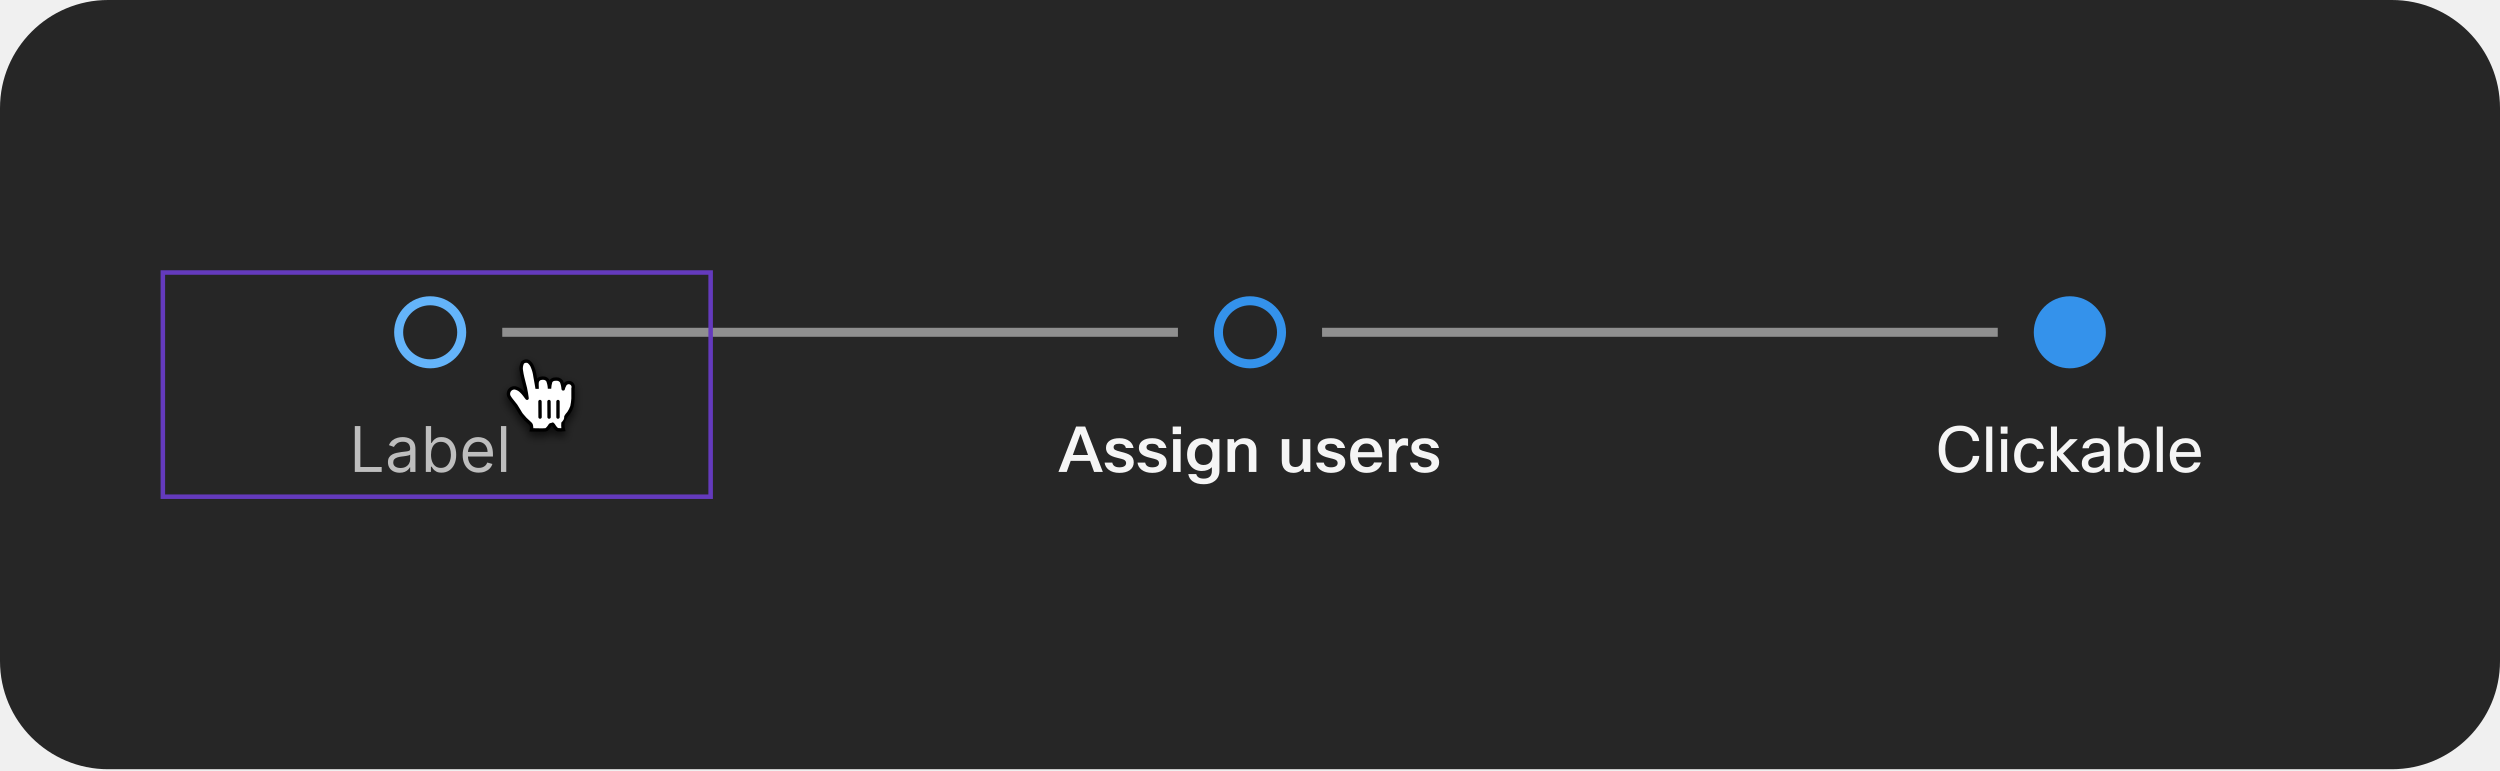
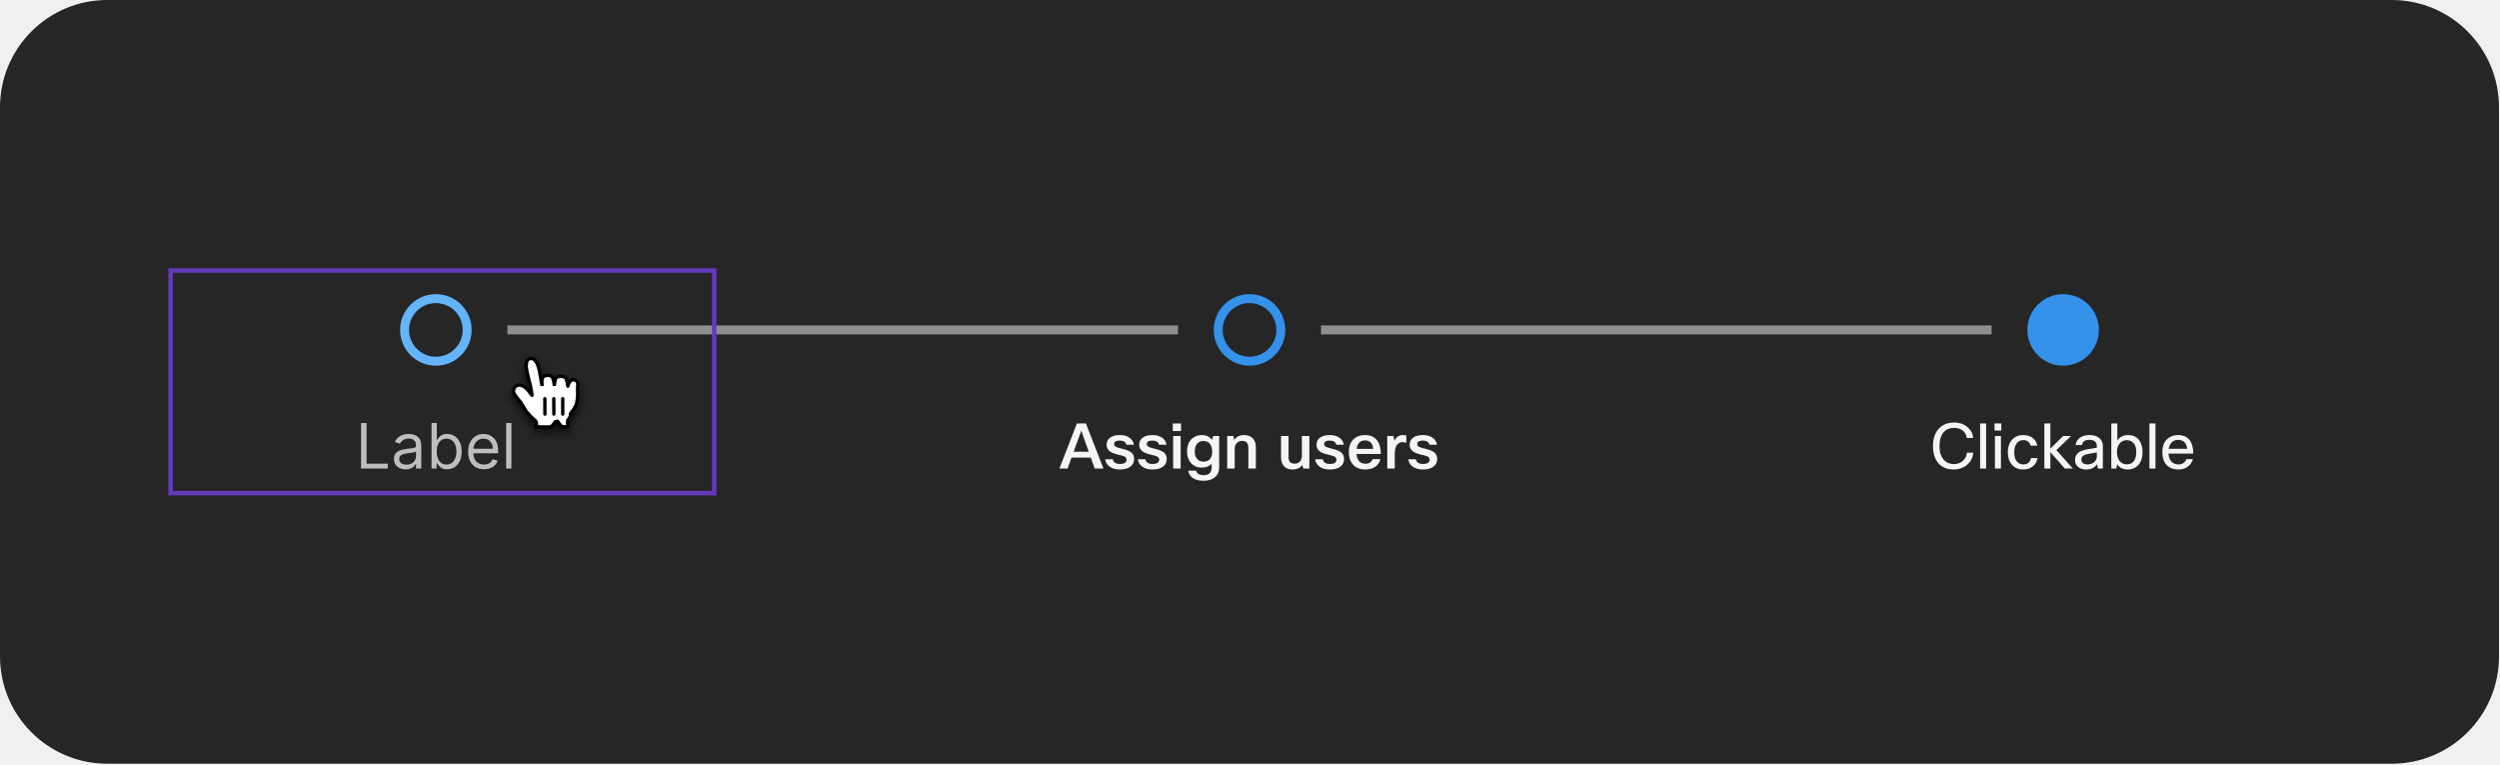
- <svg xmlns="http://www.w3.org/2000/svg" width="555" height="171" viewBox="0 0 555 171" fill="none">
-   <rect width="555" height="170.769" rx="24" fill="#262626" />
-   <path d="M102.5 73.769C102.5 77.635 99.366 80.769 95.5 80.769C91.634 80.769 88.5 77.635 88.5 73.769C88.5 69.903 91.634 66.769 95.5 66.769C99.366 66.769 102.5 69.903 102.5 73.769Z" stroke="#64B4FA" stroke-width="2" />
+ <svg xmlns="http://www.w3.org/2000/svg" width="559" height="171" viewBox="0 0 559 171" fill="none">
+   <rect width="559" height="170.769" rx="24" fill="#262626" />
+   <path d="M104.5 73.769C104.5 77.635 101.366 80.769 97.5 80.769C93.634 80.769 90.5 77.635 90.5 73.769C90.5 69.903 93.634 66.769 97.5 66.769C101.366 66.769 104.5 69.903 104.5 73.769Z" stroke="#64B4FA" stroke-width="2" />
  <g clip-path="url(#clip0_2040_6455)">
-     <path d="M78.768 104.769V94.587H80.001V103.675H84.734V104.769H78.768ZM88.731 104.948C88.247 104.948 87.808 104.857 87.414 104.675C87.019 104.489 86.706 104.222 86.474 103.874C86.242 103.523 86.126 103.099 86.126 102.601C86.126 102.164 86.212 101.809 86.385 101.538C86.557 101.262 86.787 101.047 87.076 100.891C87.364 100.735 87.682 100.619 88.03 100.543C88.382 100.464 88.734 100.401 89.089 100.354C89.553 100.295 89.929 100.25 90.218 100.22C90.509 100.187 90.722 100.132 90.854 100.056C90.99 99.98 91.058 99.847 91.058 99.658V99.618C91.058 99.128 90.924 98.747 90.655 98.475C90.39 98.203 89.987 98.067 89.447 98.067C88.887 98.067 88.448 98.19 88.13 98.435C87.811 98.68 87.588 98.942 87.459 99.221L86.345 98.823C86.544 98.359 86.809 97.998 87.14 97.739C87.475 97.477 87.84 97.295 88.234 97.192C88.632 97.086 89.023 97.033 89.407 97.033C89.653 97.033 89.934 97.063 90.252 97.123C90.574 97.179 90.884 97.297 91.182 97.476C91.484 97.655 91.734 97.925 91.933 98.286C92.132 98.647 92.231 99.131 92.231 99.738V104.769H91.058V103.735H90.998C90.919 103.901 90.786 104.078 90.6 104.267C90.415 104.456 90.168 104.617 89.86 104.749C89.552 104.882 89.175 104.948 88.731 104.948ZM88.91 103.894C89.374 103.894 89.765 103.803 90.084 103.621C90.405 103.438 90.647 103.203 90.809 102.915C90.975 102.626 91.058 102.323 91.058 102.005V100.931C91.008 100.991 90.899 101.045 90.73 101.095C90.564 101.141 90.372 101.183 90.153 101.219C89.938 101.252 89.727 101.282 89.522 101.309C89.32 101.332 89.155 101.352 89.029 101.368C88.725 101.408 88.439 101.473 88.174 101.562C87.912 101.649 87.7 101.779 87.538 101.955C87.379 102.127 87.299 102.363 87.299 102.661C87.299 103.069 87.45 103.377 87.752 103.586C88.057 103.791 88.443 103.894 88.91 103.894ZM94.532 104.769V94.587H95.705V98.346H95.805C95.891 98.213 96.01 98.044 96.162 97.839C96.318 97.63 96.54 97.444 96.829 97.282C97.12 97.116 97.515 97.033 98.012 97.033C98.655 97.033 99.222 97.194 99.712 97.516C100.203 97.837 100.586 98.293 100.861 98.883C101.136 99.473 101.273 100.169 101.273 100.971C101.273 101.779 101.136 102.48 100.861 103.074C100.586 103.664 100.204 104.121 99.717 104.446C99.23 104.767 98.668 104.928 98.032 104.928C97.541 104.928 97.148 104.847 96.853 104.685C96.558 104.519 96.332 104.332 96.172 104.123C96.013 103.911 95.891 103.735 95.805 103.596H95.665V104.769H94.532ZM95.685 100.951C95.685 101.528 95.77 102.036 95.939 102.477C96.108 102.915 96.355 103.258 96.68 103.506C97.004 103.752 97.402 103.874 97.873 103.874C98.363 103.874 98.772 103.745 99.101 103.486C99.432 103.225 99.681 102.873 99.846 102.432C100.015 101.988 100.1 101.494 100.1 100.951C100.1 100.414 100.017 99.93 99.851 99.499C99.689 99.065 99.442 98.722 99.111 98.47C98.782 98.215 98.37 98.087 97.873 98.087C97.395 98.087 96.994 98.208 96.67 98.45C96.345 98.689 96.1 99.023 95.934 99.454C95.768 99.882 95.685 100.381 95.685 100.951ZM106.27 104.928C105.534 104.928 104.899 104.766 104.366 104.441C103.835 104.113 103.426 103.655 103.138 103.069C102.853 102.479 102.71 101.793 102.71 101.011C102.71 100.228 102.853 99.539 103.138 98.942C103.426 98.342 103.827 97.875 104.341 97.54C104.858 97.202 105.461 97.033 106.15 97.033C106.548 97.033 106.941 97.1 107.329 97.232C107.716 97.365 108.069 97.58 108.388 97.878C108.706 98.173 108.959 98.564 109.148 99.052C109.337 99.539 109.432 100.139 109.432 100.851V101.349H103.545V100.334H108.238C108.238 99.903 108.152 99.519 107.98 99.181C107.811 98.843 107.569 98.576 107.254 98.38C106.943 98.185 106.575 98.087 106.15 98.087C105.683 98.087 105.279 98.203 104.937 98.435C104.599 98.664 104.339 98.962 104.157 99.33C103.974 99.698 103.883 100.092 103.883 100.513V101.189C103.883 101.766 103.983 102.255 104.182 102.656C104.384 103.054 104.664 103.357 105.022 103.566C105.38 103.771 105.796 103.874 106.27 103.874C106.578 103.874 106.856 103.831 107.105 103.745C107.357 103.655 107.574 103.523 107.756 103.347C107.939 103.168 108.079 102.946 108.179 102.681L109.312 102.999C109.193 103.384 108.992 103.722 108.711 104.013C108.429 104.302 108.081 104.527 107.667 104.689C107.252 104.849 106.787 104.928 106.27 104.928ZM112.39 94.587V104.769H111.216V94.587H112.39Z" fill="white" fill-opacity="0.7" />
+     <path d="M80.768 104.769V94.587H82.001V103.675H86.734V104.769H80.768ZM90.731 104.948C90.247 104.948 89.808 104.857 89.414 104.675C89.019 104.489 88.706 104.222 88.474 103.874C88.242 103.523 88.126 103.099 88.126 102.601C88.126 102.164 88.212 101.809 88.385 101.538C88.557 101.262 88.787 101.047 89.076 100.891C89.364 100.735 89.682 100.619 90.03 100.543C90.382 100.464 90.734 100.401 91.089 100.354C91.553 100.295 91.929 100.25 92.218 100.22C92.509 100.187 92.722 100.132 92.854 100.056C92.99 99.98 93.058 99.847 93.058 99.658V99.618C93.058 99.128 92.924 98.747 92.655 98.475C92.39 98.203 91.987 98.067 91.447 98.067C90.887 98.067 90.448 98.19 90.13 98.435C89.811 98.68 89.588 98.942 89.459 99.221L88.345 98.823C88.544 98.359 88.809 97.998 89.14 97.739C89.475 97.477 89.84 97.295 90.234 97.192C90.632 97.086 91.023 97.033 91.407 97.033C91.653 97.033 91.934 97.063 92.252 97.123C92.574 97.179 92.884 97.297 93.182 97.476C93.484 97.655 93.734 97.925 93.933 98.286C94.132 98.647 94.231 99.131 94.231 99.738V104.769H93.058V103.735H92.998C92.919 103.901 92.786 104.078 92.6 104.267C92.415 104.456 92.168 104.617 91.86 104.749C91.552 104.882 91.175 104.948 90.731 104.948ZM90.91 103.894C91.374 103.894 91.765 103.803 92.084 103.621C92.405 103.438 92.647 103.203 92.809 102.915C92.975 102.626 93.058 102.323 93.058 102.005V100.931C93.008 100.991 92.899 101.045 92.73 101.095C92.564 101.141 92.372 101.183 92.153 101.219C91.938 101.252 91.727 101.282 91.522 101.309C91.32 101.332 91.155 101.352 91.029 101.368C90.725 101.408 90.439 101.473 90.174 101.562C89.912 101.649 89.7 101.779 89.538 101.955C89.379 102.127 89.299 102.363 89.299 102.661C89.299 103.069 89.45 103.377 89.752 103.586C90.057 103.791 90.443 103.894 90.91 103.894ZM96.532 104.769V94.587H97.705V98.346H97.805C97.891 98.213 98.01 98.044 98.162 97.839C98.318 97.63 98.54 97.444 98.829 97.282C99.12 97.116 99.515 97.033 100.012 97.033C100.655 97.033 101.222 97.194 101.712 97.516C102.203 97.837 102.586 98.293 102.861 98.883C103.136 99.473 103.273 100.169 103.273 100.971C103.273 101.779 103.136 102.48 102.861 103.074C102.586 103.664 102.204 104.121 101.717 104.446C101.23 104.767 100.668 104.928 100.032 104.928C99.541 104.928 99.148 104.847 98.853 104.685C98.558 104.519 98.332 104.332 98.172 104.123C98.013 103.911 97.891 103.735 97.805 103.596H97.665V104.769H96.532ZM97.685 100.951C97.685 101.528 97.77 102.036 97.939 102.477C98.108 102.915 98.355 103.258 98.68 103.506C99.004 103.752 99.402 103.874 99.873 103.874C100.363 103.874 100.773 103.745 101.101 103.486C101.432 103.225 101.681 102.873 101.846 102.432C102.015 101.988 102.1 101.494 102.1 100.951C102.1 100.414 102.017 99.93 101.851 99.499C101.689 99.065 101.442 98.722 101.111 98.47C100.782 98.215 100.37 98.087 99.873 98.087C99.395 98.087 98.994 98.208 98.67 98.45C98.345 98.689 98.1 99.023 97.934 99.454C97.768 99.882 97.685 100.381 97.685 100.951ZM108.27 104.928C107.534 104.928 106.899 104.766 106.366 104.441C105.835 104.113 105.426 103.655 105.138 103.069C104.853 102.479 104.71 101.793 104.71 101.011C104.71 100.228 104.853 99.539 105.138 98.942C105.426 98.342 105.827 97.875 106.341 97.54C106.858 97.202 107.461 97.033 108.15 97.033C108.548 97.033 108.941 97.1 109.329 97.232C109.716 97.365 110.069 97.58 110.388 97.878C110.706 98.173 110.959 98.564 111.148 99.052C111.337 99.539 111.432 100.139 111.432 100.851V101.349H105.545V100.334H110.238C110.238 99.903 110.152 99.519 109.98 99.181C109.811 98.843 109.569 98.576 109.254 98.38C108.943 98.185 108.575 98.087 108.15 98.087C107.683 98.087 107.279 98.203 106.937 98.435C106.599 98.664 106.339 98.962 106.157 99.33C105.974 99.698 105.883 100.092 105.883 100.513V101.189C105.883 101.766 105.983 102.255 106.182 102.656C106.384 103.054 106.664 103.357 107.022 103.566C107.38 103.771 107.796 103.874 108.27 103.874C108.578 103.874 108.856 103.831 109.105 103.745C109.357 103.655 109.574 103.523 109.756 103.347C109.939 103.168 110.079 102.946 110.179 102.681L111.312 102.999C111.193 103.384 110.992 103.722 110.711 104.013C110.429 104.302 110.081 104.527 109.667 104.689C109.252 104.849 108.787 104.928 108.27 104.928ZM114.39 94.587V104.769H113.216V94.587H114.39Z" fill="white" fill-opacity="0.7" />
  </g>
-   <rect x="111.5" y="72.769" width="150" height="2" fill="#8F8F8F" />
-   <path d="M284.5 73.769C284.5 77.635 281.366 80.769 277.5 80.769C273.634 80.769 270.5 77.635 270.5 73.769C270.5 69.903 273.634 66.769 277.5 66.769C281.366 66.769 284.5 69.903 284.5 73.769Z" stroke="#3492EB" stroke-width="2" />
+   <rect x="113.5" y="72.769" width="150" height="2" fill="#8F8F8F" />
+   <path d="M286.5 73.769C286.5 77.635 283.366 80.769 279.5 80.769C275.634 80.769 272.5 77.635 272.5 73.769C272.5 69.903 275.634 66.769 279.5 66.769C283.366 66.769 286.5 69.903 286.5 73.769Z" stroke="#3492EB" stroke-width="2" />
  <g clip-path="url(#clip1_2040_6455)">
-     <path d="M244.83 104.769H242.884L242.002 102.319H237.69L236.808 104.769H234.974L238.894 94.689H240.91L244.83 104.769ZM239.874 96.313L238.166 101.003H241.54L239.874 96.313ZM246.931 102.697C247.062 103.397 247.589 103.747 248.513 103.747C249.026 103.747 249.414 103.649 249.675 103.453C249.89 103.285 249.997 103.066 249.997 102.795C249.997 102.45 249.81 102.193 249.437 102.025C249.222 101.932 248.751 101.801 248.023 101.633C247.127 101.428 246.488 101.148 246.105 100.793C245.722 100.448 245.531 99.995 245.531 99.435C245.531 98.726 245.82 98.18 246.399 97.797C246.912 97.452 247.617 97.279 248.513 97.279C249.437 97.279 250.179 97.498 250.739 97.937C251.224 98.31 251.528 98.814 251.649 99.449H249.941C249.801 98.824 249.316 98.511 248.485 98.511C247.645 98.511 247.225 98.768 247.225 99.281C247.225 99.542 247.332 99.738 247.547 99.869C247.762 100 248.196 100.144 248.849 100.303C249.857 100.536 250.557 100.798 250.949 101.087C251.444 101.451 251.691 101.964 251.691 102.627C251.691 103.383 251.383 103.976 250.767 104.405C250.207 104.788 249.451 104.979 248.499 104.979C247.5 104.979 246.702 104.741 246.105 104.265C245.601 103.864 245.307 103.341 245.223 102.697H246.931ZM254.232 102.697C254.363 103.397 254.89 103.747 255.814 103.747C256.327 103.747 256.715 103.649 256.976 103.453C257.191 103.285 257.298 103.066 257.298 102.795C257.298 102.45 257.111 102.193 256.738 102.025C256.523 101.932 256.052 101.801 255.324 101.633C254.428 101.428 253.789 101.148 253.406 100.793C253.023 100.448 252.832 99.995 252.832 99.435C252.832 98.726 253.121 98.18 253.7 97.797C254.213 97.452 254.918 97.279 255.814 97.279C256.738 97.279 257.48 97.498 258.04 97.937C258.525 98.31 258.829 98.814 258.95 99.449H257.242C257.102 98.824 256.617 98.511 255.786 98.511C254.946 98.511 254.526 98.768 254.526 99.281C254.526 99.542 254.633 99.738 254.848 99.869C255.063 100 255.497 100.144 256.15 100.303C257.158 100.536 257.858 100.798 258.25 101.087C258.745 101.451 258.992 101.964 258.992 102.627C258.992 103.383 258.684 103.976 258.068 104.405C257.508 104.788 256.752 104.979 255.8 104.979C254.801 104.979 254.003 104.741 253.406 104.265C252.902 103.864 252.608 103.341 252.524 102.697H254.232ZM262.188 96.383H260.34V94.689H262.188V96.383ZM262.104 104.769H260.424V97.489H262.104V104.769ZM263.799 105.245H265.563C265.74 105.917 266.296 106.253 267.229 106.253C268.433 106.253 269.035 105.679 269.035 104.531V103.719C268.484 104.279 267.738 104.559 266.795 104.559C265.806 104.559 265.003 104.209 264.387 103.509C263.818 102.856 263.533 102.011 263.533 100.975C263.533 99.752 263.883 98.805 264.583 98.133C265.171 97.564 265.927 97.279 266.851 97.279C267.822 97.279 268.578 97.634 269.119 98.343L269.385 97.489H270.715V104.517C270.715 105.478 270.37 106.23 269.679 106.771C269.063 107.256 268.251 107.499 267.243 107.499C266.16 107.499 265.316 107.27 264.709 106.813C264.214 106.43 263.911 105.908 263.799 105.245ZM265.255 100.989C265.255 101.745 265.465 102.328 265.885 102.739C266.23 103.066 266.664 103.229 267.187 103.229C267.859 103.229 268.368 103.01 268.713 102.571C269.012 102.188 269.161 101.666 269.161 101.003C269.161 100.172 268.956 99.547 268.545 99.127C268.209 98.782 267.756 98.609 267.187 98.609C266.562 98.609 266.076 98.833 265.731 99.281C265.414 99.692 265.255 100.261 265.255 100.989ZM274.19 104.769H272.51V97.489H273.896L274.078 98.357C274.61 97.638 275.348 97.279 276.29 97.279C277.168 97.279 277.84 97.55 278.306 98.091C278.717 98.567 278.922 99.216 278.922 100.037V104.769H277.242V100.079C277.242 99.08 276.78 98.581 275.856 98.581C275.352 98.581 274.942 98.758 274.624 99.113C274.335 99.44 274.19 99.85 274.19 100.345V104.769ZM284.554 97.489H286.234V102.277C286.234 103.21 286.691 103.677 287.606 103.677C288.138 103.677 288.553 103.486 288.852 103.103C289.094 102.776 289.216 102.375 289.216 101.899V97.489H290.896V104.769H289.51L289.328 103.957C288.805 104.638 288.077 104.979 287.144 104.979C286.285 104.979 285.627 104.718 285.17 104.195C284.759 103.719 284.554 103.066 284.554 102.235V97.489ZM293.894 102.697C294.025 103.397 294.552 103.747 295.476 103.747C295.989 103.747 296.377 103.649 296.638 103.453C296.853 103.285 296.96 103.066 296.96 102.795C296.96 102.45 296.773 102.193 296.4 102.025C296.185 101.932 295.714 101.801 294.986 101.633C294.09 101.428 293.451 101.148 293.068 100.793C292.685 100.448 292.494 99.995 292.494 99.435C292.494 98.726 292.783 98.18 293.362 97.797C293.875 97.452 294.58 97.279 295.476 97.279C296.4 97.279 297.142 97.498 297.702 97.937C298.187 98.31 298.491 98.814 298.612 99.449H296.904C296.764 98.824 296.279 98.511 295.448 98.511C294.608 98.511 294.188 98.768 294.188 99.281C294.188 99.542 294.295 99.738 294.51 99.869C294.725 100 295.159 100.144 295.812 100.303C296.82 100.536 297.52 100.798 297.912 101.087C298.407 101.451 298.654 101.964 298.654 102.627C298.654 103.383 298.346 103.976 297.73 104.405C297.17 104.788 296.414 104.979 295.462 104.979C294.463 104.979 293.665 104.741 293.068 104.265C292.564 103.864 292.27 103.341 292.186 102.697H293.894ZM305.028 102.669H306.792C306.596 103.416 306.19 103.994 305.574 104.405C304.986 104.788 304.263 104.979 303.404 104.979C302.219 104.979 301.295 104.606 300.632 103.859C300.026 103.178 299.722 102.268 299.722 101.129C299.722 99.822 300.1 98.824 300.856 98.133C301.491 97.564 302.317 97.279 303.334 97.279C304.52 97.279 305.416 97.666 306.022 98.441C306.592 99.16 306.876 100.186 306.876 101.521H301.43C301.496 102.305 301.738 102.879 302.158 103.243C302.494 103.542 302.933 103.691 303.474 103.691C303.857 103.691 304.188 103.598 304.468 103.411C304.748 103.224 304.935 102.977 305.028 102.669ZM305.154 100.373C305.117 99.692 304.912 99.192 304.538 98.875C304.23 98.604 303.829 98.469 303.334 98.469C302.793 98.469 302.359 98.646 302.032 99.001C301.734 99.318 301.542 99.776 301.458 100.373H305.154ZM312.587 97.377V99.001C312.279 98.908 311.985 98.861 311.705 98.861C311.182 98.861 310.762 99.09 310.445 99.547C310.146 99.986 309.997 100.592 309.997 101.367V104.769H308.317V97.489H309.703L309.913 98.581C310.324 97.713 310.944 97.279 311.775 97.279C312.074 97.279 312.344 97.312 312.587 97.377ZM314.73 102.697C314.861 103.397 315.388 103.747 316.312 103.747C316.825 103.747 317.213 103.649 317.474 103.453C317.689 103.285 317.796 103.066 317.796 102.795C317.796 102.45 317.609 102.193 317.236 102.025C317.021 101.932 316.55 101.801 315.822 101.633C314.926 101.428 314.287 101.148 313.904 100.793C313.521 100.448 313.33 99.995 313.33 99.435C313.33 98.726 313.619 98.18 314.198 97.797C314.711 97.452 315.416 97.279 316.312 97.279C317.236 97.279 317.978 97.498 318.538 97.937C319.023 98.31 319.327 98.814 319.448 99.449H317.74C317.6 98.824 317.115 98.511 316.284 98.511C315.444 98.511 315.024 98.768 315.024 99.281C315.024 99.542 315.131 99.738 315.346 99.869C315.561 100 315.995 100.144 316.648 100.303C317.656 100.536 318.356 100.798 318.748 101.087C319.243 101.451 319.49 101.964 319.49 102.627C319.49 103.383 319.182 103.976 318.566 104.405C318.006 104.788 317.25 104.979 316.298 104.979C315.299 104.979 314.501 104.741 313.904 104.265C313.4 103.864 313.106 103.341 313.022 102.697H314.73Z" fill="white" fill-opacity="0.95" />
+     <path d="M246.83 104.769H244.884L244.002 102.319H239.69L238.808 104.769H236.974L240.894 94.689H242.91L246.83 104.769ZM241.874 96.313L240.166 101.003H243.54L241.874 96.313ZM248.931 102.697C249.062 103.397 249.589 103.747 250.513 103.747C251.026 103.747 251.414 103.649 251.675 103.453C251.89 103.285 251.997 103.066 251.997 102.795C251.997 102.45 251.81 102.193 251.437 102.025C251.222 101.932 250.751 101.801 250.023 101.633C249.127 101.428 248.488 101.148 248.105 100.793C247.722 100.448 247.531 99.995 247.531 99.435C247.531 98.726 247.82 98.18 248.399 97.797C248.912 97.452 249.617 97.279 250.513 97.279C251.437 97.279 252.179 97.498 252.739 97.937C253.224 98.31 253.528 98.814 253.649 99.449H251.941C251.801 98.824 251.316 98.511 250.485 98.511C249.645 98.511 249.225 98.768 249.225 99.281C249.225 99.542 249.332 99.738 249.547 99.869C249.762 100 250.196 100.144 250.849 100.303C251.857 100.536 252.557 100.798 252.949 101.087C253.444 101.451 253.691 101.964 253.691 102.627C253.691 103.383 253.383 103.976 252.767 104.405C252.207 104.788 251.451 104.979 250.499 104.979C249.5 104.979 248.702 104.741 248.105 104.265C247.601 103.864 247.307 103.341 247.223 102.697H248.931ZM256.232 102.697C256.363 103.397 256.89 103.747 257.814 103.747C258.327 103.747 258.715 103.649 258.976 103.453C259.191 103.285 259.298 103.066 259.298 102.795C259.298 102.45 259.111 102.193 258.738 102.025C258.523 101.932 258.052 101.801 257.324 101.633C256.428 101.428 255.789 101.148 255.406 100.793C255.023 100.448 254.832 99.995 254.832 99.435C254.832 98.726 255.121 98.18 255.7 97.797C256.213 97.452 256.918 97.279 257.814 97.279C258.738 97.279 259.48 97.498 260.04 97.937C260.525 98.31 260.829 98.814 260.95 99.449H259.242C259.102 98.824 258.617 98.511 257.786 98.511C256.946 98.511 256.526 98.768 256.526 99.281C256.526 99.542 256.633 99.738 256.848 99.869C257.063 100 257.497 100.144 258.15 100.303C259.158 100.536 259.858 100.798 260.25 101.087C260.745 101.451 260.992 101.964 260.992 102.627C260.992 103.383 260.684 103.976 260.068 104.405C259.508 104.788 258.752 104.979 257.8 104.979C256.801 104.979 256.003 104.741 255.406 104.265C254.902 103.864 254.608 103.341 254.524 102.697H256.232ZM264.188 96.383H262.34V94.689H264.188V96.383ZM264.104 104.769H262.424V97.489H264.104V104.769ZM265.799 105.245H267.563C267.74 105.917 268.296 106.253 269.229 106.253C270.433 106.253 271.035 105.679 271.035 104.531V103.719C270.484 104.279 269.738 104.559 268.795 104.559C267.806 104.559 267.003 104.209 266.387 103.509C265.818 102.856 265.533 102.011 265.533 100.975C265.533 99.752 265.883 98.805 266.583 98.133C267.171 97.564 267.927 97.279 268.851 97.279C269.822 97.279 270.578 97.634 271.119 98.343L271.385 97.489H272.715V104.517C272.715 105.478 272.37 106.23 271.679 106.771C271.063 107.256 270.251 107.499 269.243 107.499C268.16 107.499 267.316 107.27 266.709 106.813C266.214 106.43 265.911 105.908 265.799 105.245ZM267.255 100.989C267.255 101.745 267.465 102.328 267.885 102.739C268.23 103.066 268.664 103.229 269.187 103.229C269.859 103.229 270.368 103.01 270.713 102.571C271.012 102.188 271.161 101.666 271.161 101.003C271.161 100.172 270.956 99.547 270.545 99.127C270.209 98.782 269.756 98.609 269.187 98.609C268.562 98.609 268.076 98.833 267.731 99.281C267.414 99.692 267.255 100.261 267.255 100.989ZM276.19 104.769H274.51V97.489H275.896L276.078 98.357C276.61 97.638 277.348 97.279 278.29 97.279C279.168 97.279 279.84 97.55 280.306 98.091C280.717 98.567 280.922 99.216 280.922 100.037V104.769H279.242V100.079C279.242 99.08 278.78 98.581 277.856 98.581C277.352 98.581 276.942 98.758 276.624 99.113C276.335 99.44 276.19 99.85 276.19 100.345V104.769ZM286.554 97.489H288.234V102.277C288.234 103.21 288.691 103.677 289.606 103.677C290.138 103.677 290.553 103.486 290.852 103.103C291.094 102.776 291.216 102.375 291.216 101.899V97.489H292.896V104.769H291.51L291.328 103.957C290.805 104.638 290.077 104.979 289.144 104.979C288.285 104.979 287.627 104.718 287.17 104.195C286.759 103.719 286.554 103.066 286.554 102.235V97.489ZM295.894 102.697C296.025 103.397 296.552 103.747 297.476 103.747C297.989 103.747 298.377 103.649 298.638 103.453C298.853 103.285 298.96 103.066 298.96 102.795C298.96 102.45 298.773 102.193 298.4 102.025C298.185 101.932 297.714 101.801 296.986 101.633C296.09 101.428 295.451 101.148 295.068 100.793C294.685 100.448 294.494 99.995 294.494 99.435C294.494 98.726 294.783 98.18 295.362 97.797C295.875 97.452 296.58 97.279 297.476 97.279C298.4 97.279 299.142 97.498 299.702 97.937C300.187 98.31 300.491 98.814 300.612 99.449H298.904C298.764 98.824 298.279 98.511 297.448 98.511C296.608 98.511 296.188 98.768 296.188 99.281C296.188 99.542 296.295 99.738 296.51 99.869C296.725 100 297.159 100.144 297.812 100.303C298.82 100.536 299.52 100.798 299.912 101.087C300.407 101.451 300.654 101.964 300.654 102.627C300.654 103.383 300.346 103.976 299.73 104.405C299.17 104.788 298.414 104.979 297.462 104.979C296.463 104.979 295.665 104.741 295.068 104.265C294.564 103.864 294.27 103.341 294.186 102.697H295.894ZM307.028 102.669H308.792C308.596 103.416 308.19 103.994 307.574 104.405C306.986 104.788 306.263 104.979 305.404 104.979C304.219 104.979 303.295 104.606 302.632 103.859C302.026 103.178 301.722 102.268 301.722 101.129C301.722 99.822 302.1 98.824 302.856 98.133C303.491 97.564 304.317 97.279 305.334 97.279C306.52 97.279 307.416 97.666 308.022 98.441C308.592 99.16 308.876 100.186 308.876 101.521H303.43C303.496 102.305 303.738 102.879 304.158 103.243C304.494 103.542 304.933 103.691 305.474 103.691C305.857 103.691 306.188 103.598 306.468 103.411C306.748 103.224 306.935 102.977 307.028 102.669ZM307.154 100.373C307.117 99.692 306.912 99.192 306.538 98.875C306.23 98.604 305.829 98.469 305.334 98.469C304.793 98.469 304.359 98.646 304.032 99.001C303.734 99.318 303.542 99.776 303.458 100.373H307.154ZM314.587 97.377V99.001C314.279 98.908 313.985 98.861 313.705 98.861C313.182 98.861 312.762 99.09 312.445 99.547C312.146 99.986 311.997 100.592 311.997 101.367V104.769H310.317V97.489H311.703L311.913 98.581C312.324 97.713 312.944 97.279 313.775 97.279C314.074 97.279 314.344 97.312 314.587 97.377ZM316.73 102.697C316.861 103.397 317.388 103.747 318.312 103.747C318.825 103.747 319.213 103.649 319.474 103.453C319.689 103.285 319.796 103.066 319.796 102.795C319.796 102.45 319.609 102.193 319.236 102.025C319.021 101.932 318.55 101.801 317.822 101.633C316.926 101.428 316.287 101.148 315.904 100.793C315.521 100.448 315.33 99.995 315.33 99.435C315.33 98.726 315.619 98.18 316.198 97.797C316.711 97.452 317.416 97.279 318.312 97.279C319.236 97.279 319.978 97.498 320.538 97.937C321.023 98.31 321.327 98.814 321.448 99.449H319.74C319.6 98.824 319.115 98.511 318.284 98.511C317.444 98.511 317.024 98.768 317.024 99.281C317.024 99.542 317.131 99.738 317.346 99.869C317.561 100 317.995 100.144 318.648 100.303C319.656 100.536 320.356 100.798 320.748 101.087C321.243 101.451 321.49 101.964 321.49 102.627C321.49 103.383 321.182 103.976 320.566 104.405C320.006 104.788 319.25 104.979 318.298 104.979C317.299 104.979 316.501 104.741 315.904 104.265C315.4 103.864 315.106 103.341 315.022 102.697H316.73Z" fill="white" fill-opacity="0.95" />
  </g>
-   <rect x="293.5" y="72.769" width="150" height="2" fill="#8F8F8F" />
-   <path fill-rule="evenodd" clip-rule="evenodd" d="M459.5 81.769C463.918 81.769 467.5 78.187 467.5 73.769C467.5 69.351 463.918 65.769 459.5 65.769C455.082 65.769 451.5 69.351 451.5 73.769C451.5 78.187 455.082 81.769 459.5 81.769Z" fill="#3492EB" />
+   <rect x="295.5" y="72.769" width="150" height="2" fill="#8F8F8F" />
+   <path fill-rule="evenodd" clip-rule="evenodd" d="M461.5 81.769C465.918 81.769 469.5 78.187 469.5 73.769C469.5 69.351 465.918 65.769 461.5 65.769C457.082 65.769 453.5 69.351 453.5 73.769C453.5 78.187 457.082 81.769 461.5 81.769Z" fill="#3492EB" />
  <g clip-path="url(#clip2_2040_6455)">
-     <path d="M435.035 103.775C435.903 103.775 436.617 103.5 437.177 102.949C437.662 102.473 437.924 101.894 437.961 101.213H439.403C439.366 101.876 439.16 102.492 438.787 103.061C438.404 103.64 437.896 104.097 437.261 104.433C436.58 104.797 435.828 104.979 435.007 104.979C433.486 104.979 432.31 104.461 431.479 103.425C430.751 102.51 430.387 101.278 430.387 99.729C430.387 97.956 430.886 96.598 431.885 95.655C432.716 94.871 433.794 94.479 435.119 94.479C436.379 94.479 437.424 94.866 438.255 95.641C438.946 96.276 439.324 97.036 439.389 97.923H437.947C437.854 97.186 437.522 96.612 436.953 96.201C436.449 95.846 435.838 95.669 435.119 95.669C434.046 95.669 433.22 96.052 432.641 96.817C432.109 97.517 431.843 98.488 431.843 99.729C431.843 101.092 432.179 102.137 432.851 102.865C433.411 103.472 434.139 103.775 435.035 103.775ZM442.28 94.689V104.769H440.936V94.689H442.28ZM445.673 96.271H444.161V94.689H445.673V96.271ZM445.589 104.769H444.245V97.489H445.589V104.769ZM452.299 102.431H453.769C453.657 103.215 453.289 103.845 452.663 104.321C452.094 104.76 451.399 104.979 450.577 104.979C449.504 104.979 448.65 104.61 448.015 103.873C447.427 103.192 447.133 102.296 447.133 101.185C447.133 99.897 447.488 98.898 448.197 98.189C448.804 97.582 449.593 97.279 450.563 97.279C451.459 97.279 452.197 97.517 452.775 97.993C453.289 98.413 453.601 98.964 453.713 99.645H452.229C452.136 99.253 451.945 98.95 451.655 98.735C451.375 98.52 451.021 98.413 450.591 98.413C449.929 98.413 449.42 98.674 449.065 99.197C448.729 99.682 448.561 100.359 448.561 101.227C448.561 102.132 448.785 102.818 449.233 103.285C449.588 103.658 450.045 103.845 450.605 103.845C451.091 103.845 451.487 103.705 451.795 103.425C452.066 103.182 452.234 102.851 452.299 102.431ZM456.649 104.769H455.305V94.689H456.649V100.317L459.505 97.489H461.269L457.993 100.653L461.675 104.769H459.883L456.649 101.101V104.769ZM463.727 99.519H462.299C462.373 98.791 462.719 98.226 463.335 97.825C463.885 97.461 464.581 97.279 465.421 97.279C466.419 97.279 467.185 97.54 467.717 98.063C468.165 98.511 468.389 99.09 468.389 99.799V104.769H467.283L467.115 103.775C466.545 104.578 465.733 104.979 464.679 104.979C463.848 104.979 463.199 104.755 462.733 104.307C462.35 103.934 462.159 103.462 462.159 102.893C462.159 102.174 462.406 101.619 462.901 101.227C463.339 100.882 464.011 100.63 464.917 100.471L467.045 100.107V99.743C467.045 99.267 466.881 98.908 466.555 98.665C466.265 98.45 465.869 98.343 465.365 98.343C464.375 98.343 463.829 98.735 463.727 99.519ZM465.001 103.845C465.57 103.845 466.065 103.658 466.485 103.285C466.858 102.94 467.045 102.543 467.045 102.095V101.157L465.239 101.479C464.576 101.591 464.123 101.764 463.881 101.997C463.685 102.184 463.587 102.436 463.587 102.753C463.587 103.108 463.708 103.378 463.951 103.565C464.193 103.752 464.543 103.845 465.001 103.845ZM471.382 104.769H470.276V94.689H471.62V98.497C472.189 97.685 473.001 97.279 474.056 97.279C475.101 97.279 475.913 97.652 476.492 98.399C477.005 99.071 477.262 99.962 477.262 101.073C477.262 102.389 476.912 103.397 476.212 104.097C475.624 104.685 474.873 104.979 473.958 104.979C472.922 104.979 472.133 104.587 471.592 103.803L471.382 104.769ZM475.862 101.045C475.862 100.13 475.633 99.444 475.176 98.987C474.812 98.614 474.336 98.427 473.748 98.427C473.067 98.427 472.525 98.674 472.124 99.169C471.741 99.645 471.55 100.27 471.55 101.045C471.55 101.978 471.779 102.692 472.236 103.187C472.619 103.616 473.123 103.831 473.748 103.831C474.448 103.831 474.98 103.574 475.344 103.061C475.689 102.585 475.862 101.913 475.862 101.045ZM480.151 94.689V104.769H478.807V94.689H480.151ZM487.072 102.669H488.528C488.322 103.406 487.916 103.985 487.31 104.405C486.74 104.788 486.059 104.979 485.266 104.979C484.118 104.979 483.222 104.615 482.578 103.887C481.99 103.206 481.696 102.286 481.696 101.129C481.696 99.813 482.069 98.814 482.816 98.133C483.432 97.564 484.225 97.279 485.196 97.279C486.334 97.279 487.193 97.648 487.772 98.385C488.332 99.094 488.612 100.107 488.612 101.423H483.068C483.124 102.282 483.385 102.921 483.852 103.341C484.234 103.677 484.72 103.845 485.308 103.845C485.765 103.845 486.162 103.719 486.498 103.467C486.778 103.252 486.969 102.986 487.072 102.669ZM485.224 98.357C484.626 98.357 484.146 98.544 483.782 98.917C483.436 99.262 483.217 99.743 483.124 100.359H487.24C487.193 99.659 486.96 99.136 486.54 98.791C486.204 98.502 485.765 98.357 485.224 98.357Z" fill="white" fill-opacity="0.95" />
+     <path d="M437.035 103.775C437.903 103.775 438.617 103.5 439.177 102.949C439.662 102.473 439.924 101.894 439.961 101.213H441.403C441.366 101.876 441.16 102.492 440.787 103.061C440.404 103.64 439.896 104.097 439.261 104.433C438.58 104.797 437.828 104.979 437.007 104.979C435.486 104.979 434.31 104.461 433.479 103.425C432.751 102.51 432.387 101.278 432.387 99.729C432.387 97.956 432.886 96.598 433.885 95.655C434.716 94.871 435.794 94.479 437.119 94.479C438.379 94.479 439.424 94.866 440.255 95.641C440.946 96.276 441.324 97.036 441.389 97.923H439.947C439.854 97.186 439.522 96.612 438.953 96.201C438.449 95.846 437.838 95.669 437.119 95.669C436.046 95.669 435.22 96.052 434.641 96.817C434.109 97.517 433.843 98.488 433.843 99.729C433.843 101.092 434.179 102.137 434.851 102.865C435.411 103.472 436.139 103.775 437.035 103.775ZM444.28 94.689V104.769H442.936V94.689H444.28ZM447.673 96.271H446.161V94.689H447.673V96.271ZM447.589 104.769H446.245V97.489H447.589V104.769ZM454.299 102.431H455.769C455.657 103.215 455.289 103.845 454.663 104.321C454.094 104.76 453.399 104.979 452.577 104.979C451.504 104.979 450.65 104.61 450.015 103.873C449.427 103.192 449.133 102.296 449.133 101.185C449.133 99.897 449.488 98.898 450.197 98.189C450.804 97.582 451.593 97.279 452.563 97.279C453.459 97.279 454.197 97.517 454.775 97.993C455.289 98.413 455.601 98.964 455.713 99.645H454.229C454.136 99.253 453.945 98.95 453.655 98.735C453.375 98.52 453.021 98.413 452.591 98.413C451.929 98.413 451.42 98.674 451.065 99.197C450.729 99.682 450.561 100.359 450.561 101.227C450.561 102.132 450.785 102.818 451.233 103.285C451.588 103.658 452.045 103.845 452.605 103.845C453.091 103.845 453.487 103.705 453.795 103.425C454.066 103.182 454.234 102.851 454.299 102.431ZM458.649 104.769H457.305V94.689H458.649V100.317L461.505 97.489H463.269L459.993 100.653L463.675 104.769H461.883L458.649 101.101V104.769ZM465.727 99.519H464.299C464.373 98.791 464.719 98.226 465.335 97.825C465.885 97.461 466.581 97.279 467.421 97.279C468.419 97.279 469.185 97.54 469.717 98.063C470.165 98.511 470.389 99.09 470.389 99.799V104.769H469.283L469.115 103.775C468.545 104.578 467.733 104.979 466.679 104.979C465.848 104.979 465.199 104.755 464.733 104.307C464.35 103.934 464.159 103.462 464.159 102.893C464.159 102.174 464.406 101.619 464.901 101.227C465.339 100.882 466.011 100.63 466.917 100.471L469.045 100.107V99.743C469.045 99.267 468.881 98.908 468.555 98.665C468.265 98.45 467.869 98.343 467.365 98.343C466.375 98.343 465.829 98.735 465.727 99.519ZM467.001 103.845C467.57 103.845 468.065 103.658 468.485 103.285C468.858 102.94 469.045 102.543 469.045 102.095V101.157L467.239 101.479C466.576 101.591 466.123 101.764 465.881 101.997C465.685 102.184 465.587 102.436 465.587 102.753C465.587 103.108 465.708 103.378 465.951 103.565C466.193 103.752 466.543 103.845 467.001 103.845ZM473.382 104.769H472.276V94.689H473.62V98.497C474.189 97.685 475.001 97.279 476.056 97.279C477.101 97.279 477.913 97.652 478.492 98.399C479.005 99.071 479.262 99.962 479.262 101.073C479.262 102.389 478.912 103.397 478.212 104.097C477.624 104.685 476.873 104.979 475.958 104.979C474.922 104.979 474.133 104.587 473.592 103.803L473.382 104.769ZM477.862 101.045C477.862 100.13 477.633 99.444 477.176 98.987C476.812 98.614 476.336 98.427 475.748 98.427C475.067 98.427 474.525 98.674 474.124 99.169C473.741 99.645 473.55 100.27 473.55 101.045C473.55 101.978 473.779 102.692 474.236 103.187C474.619 103.616 475.123 103.831 475.748 103.831C476.448 103.831 476.98 103.574 477.344 103.061C477.689 102.585 477.862 101.913 477.862 101.045ZM482.151 94.689V104.769H480.807V94.689H482.151ZM489.072 102.669H490.528C490.322 103.406 489.916 103.985 489.31 104.405C488.74 104.788 488.059 104.979 487.266 104.979C486.118 104.979 485.222 104.615 484.578 103.887C483.99 103.206 483.696 102.286 483.696 101.129C483.696 99.813 484.069 98.814 484.816 98.133C485.432 97.564 486.225 97.279 487.196 97.279C488.334 97.279 489.193 97.648 489.772 98.385C490.332 99.094 490.612 100.107 490.612 101.423H485.068C485.124 102.282 485.385 102.921 485.852 103.341C486.234 103.677 486.72 103.845 487.308 103.845C487.765 103.845 488.162 103.719 488.498 103.467C488.778 103.252 488.969 102.986 489.072 102.669ZM487.224 98.357C486.626 98.357 486.146 98.544 485.782 98.917C485.436 99.262 485.217 99.743 485.124 100.359H489.24C489.193 99.659 488.96 99.136 488.54 98.791C488.204 98.502 487.765 98.357 487.224 98.357Z" fill="white" fill-opacity="0.95" />
  </g>
  <g filter="url(#filter0_d_2040_6455)">
-     <path d="M115.77 92.049C115.49 91.689 115.14 90.959 114.53 90.049C114.18 89.549 113.32 88.599 113.06 88.109C112.873 87.811 112.818 87.449 112.91 87.109C113.067 86.463 113.68 86.035 114.34 86.109C114.851 86.212 115.32 86.462 115.69 86.829C115.948 87.072 116.186 87.336 116.4 87.619C116.56 87.819 116.6 87.899 116.78 88.129C116.96 88.359 117.08 88.589 116.99 88.249C116.92 87.749 116.8 86.909 116.63 86.159C116.5 85.589 116.47 85.499 116.35 85.069C116.23 84.639 116.16 84.279 116.03 83.789C115.911 83.308 115.818 82.82 115.75 82.329C115.624 81.701 115.716 81.048 116.01 80.479C116.36 80.15 116.872 80.064 117.31 80.259C117.751 80.584 118.079 81.039 118.25 81.559C118.512 82.199 118.687 82.872 118.77 83.559C118.93 84.559 119.24 86.019 119.25 86.319C119.25 85.949 119.18 85.169 119.25 84.819C119.319 84.454 119.573 84.151 119.92 84.019C120.218 83.928 120.533 83.907 120.84 83.959C121.15 84.024 121.425 84.202 121.61 84.459C121.842 85.042 121.97 85.662 121.99 86.289C122.017 85.74 122.111 85.195 122.27 84.669C122.437 84.433 122.681 84.264 122.96 84.189C123.291 84.129 123.63 84.129 123.96 84.189C124.231 84.28 124.468 84.451 124.64 84.679C124.852 85.209 124.98 85.769 125.02 86.339C125.02 86.479 125.09 85.949 125.31 85.599C125.424 85.26 125.711 85.007 126.062 84.936C126.413 84.866 126.775 84.987 127.012 85.256C127.249 85.525 127.324 85.9 127.21 86.239C127.21 86.889 127.21 86.859 127.21 87.299C127.21 87.739 127.21 88.129 127.21 88.499C127.174 89.084 127.093 89.666 126.97 90.239C126.796 90.746 126.554 91.227 126.25 91.669C125.765 92.209 125.363 92.819 125.06 93.479C124.985 93.807 124.951 94.143 124.96 94.479C124.959 94.79 124.999 95.099 125.08 95.399C124.671 95.442 124.259 95.442 123.85 95.399C123.46 95.339 122.98 94.559 122.85 94.319C122.786 94.19 122.654 94.109 122.51 94.109C122.366 94.109 122.234 94.19 122.17 94.319C121.95 94.699 121.46 95.389 121.12 95.429C120.45 95.509 119.07 95.429 117.98 95.429C117.98 95.429 118.16 94.429 117.75 94.069C117.34 93.709 116.92 93.289 116.61 93.009L115.77 92.049Z" fill="white" />
-     <path d="M115.77 92.049C115.49 91.689 115.14 90.959 114.53 90.049C114.18 89.549 113.32 88.599 113.06 88.109C112.873 87.811 112.818 87.449 112.91 87.109C113.067 86.463 113.68 86.035 114.34 86.109C114.851 86.212 115.32 86.462 115.69 86.829C115.948 87.072 116.186 87.336 116.4 87.619C116.56 87.819 116.6 87.899 116.78 88.129C116.96 88.359 117.08 88.589 116.99 88.249C116.92 87.749 116.8 86.909 116.63 86.159C116.5 85.589 116.47 85.499 116.35 85.069C116.23 84.639 116.16 84.279 116.03 83.789C115.911 83.308 115.818 82.82 115.75 82.329C115.624 81.701 115.716 81.048 116.01 80.479C116.36 80.15 116.872 80.064 117.31 80.259C117.751 80.584 118.079 81.039 118.25 81.559C118.512 82.199 118.687 82.872 118.77 83.559C118.93 84.559 119.24 86.019 119.25 86.319C119.25 85.949 119.18 85.169 119.25 84.819C119.319 84.454 119.573 84.151 119.92 84.019C120.218 83.928 120.533 83.907 120.84 83.959C121.15 84.024 121.425 84.202 121.61 84.459C121.842 85.042 121.97 85.662 121.99 86.289C122.017 85.74 122.111 85.195 122.27 84.669C122.437 84.433 122.681 84.264 122.96 84.189C123.291 84.129 123.63 84.129 123.96 84.189C124.231 84.28 124.468 84.451 124.64 84.679C124.852 85.209 124.98 85.769 125.02 86.339C125.02 86.479 125.09 85.949 125.31 85.599C125.424 85.26 125.711 85.007 126.062 84.936C126.413 84.866 126.775 84.987 127.012 85.256C127.249 85.525 127.324 85.9 127.21 86.239C127.21 86.889 127.21 86.859 127.21 87.299C127.21 87.739 127.21 88.129 127.21 88.499C127.174 89.084 127.093 89.666 126.97 90.239C126.796 90.746 126.554 91.227 126.25 91.669C125.765 92.209 125.363 92.819 125.06 93.479C124.985 93.807 124.951 94.143 124.96 94.479C124.959 94.79 124.999 95.099 125.08 95.399C124.671 95.442 124.259 95.442 123.85 95.399C123.46 95.339 122.98 94.559 122.85 94.319C122.786 94.19 122.654 94.109 122.51 94.109C122.366 94.109 122.234 94.19 122.17 94.319C121.95 94.699 121.46 95.389 121.12 95.429C120.45 95.509 119.07 95.429 117.98 95.429C117.98 95.429 118.16 94.429 117.75 94.069C117.34 93.709 116.92 93.289 116.61 93.009L115.77 92.049Z" stroke="black" stroke-width="0.75" />
+     <path d="M117.77 92.049C117.49 91.689 117.14 90.959 116.53 90.049C116.18 89.549 115.32 88.599 115.06 88.109C114.873 87.811 114.818 87.449 114.91 87.109C115.067 86.463 115.68 86.035 116.34 86.109C116.851 86.212 117.32 86.462 117.69 86.829C117.948 87.072 118.186 87.336 118.4 87.619C118.56 87.819 118.6 87.899 118.78 88.129C118.96 88.359 119.08 88.589 118.99 88.249C118.92 87.749 118.8 86.909 118.63 86.159C118.5 85.589 118.47 85.499 118.35 85.069C118.23 84.639 118.16 84.279 118.03 83.789C117.911 83.308 117.818 82.82 117.75 82.329C117.624 81.701 117.716 81.048 118.01 80.479C118.36 80.15 118.872 80.064 119.31 80.259C119.751 80.584 120.079 81.039 120.25 81.559C120.512 82.199 120.687 82.872 120.77 83.559C120.93 84.559 121.24 86.019 121.25 86.319C121.25 85.949 121.18 85.169 121.25 84.819C121.319 84.454 121.573 84.151 121.92 84.019C122.218 83.928 122.533 83.907 122.84 83.959C123.15 84.024 123.425 84.202 123.61 84.459C123.842 85.042 123.97 85.662 123.99 86.289C124.017 85.74 124.111 85.195 124.27 84.669C124.437 84.433 124.681 84.264 124.96 84.189C125.291 84.129 125.63 84.129 125.96 84.189C126.231 84.28 126.468 84.451 126.64 84.679C126.852 85.209 126.98 85.769 127.02 86.339C127.02 86.479 127.09 85.949 127.31 85.599C127.424 85.26 127.711 85.007 128.062 84.936C128.413 84.866 128.775 84.987 129.012 85.256C129.249 85.525 129.324 85.9 129.21 86.239C129.21 86.889 129.21 86.859 129.21 87.299C129.21 87.739 129.21 88.129 129.21 88.499C129.174 89.084 129.093 89.666 128.97 90.239C128.796 90.746 128.554 91.227 128.25 91.669C127.765 92.209 127.363 92.819 127.06 93.479C126.985 93.807 126.951 94.143 126.96 94.479C126.959 94.79 126.999 95.099 127.08 95.399C126.671 95.442 126.259 95.442 125.85 95.399C125.46 95.339 124.98 94.559 124.85 94.319C124.786 94.19 124.654 94.109 124.51 94.109C124.366 94.109 124.234 94.19 124.17 94.319C123.95 94.699 123.46 95.389 123.12 95.429C122.45 95.509 121.07 95.429 119.98 95.429C119.98 95.429 120.16 94.429 119.75 94.069C119.34 93.709 118.92 93.289 118.61 93.009L117.77 92.049Z" fill="white" />
+     <path d="M117.77 92.049C117.49 91.689 117.14 90.959 116.53 90.049C116.18 89.549 115.32 88.599 115.06 88.109C114.873 87.811 114.818 87.449 114.91 87.109C115.067 86.463 115.68 86.035 116.34 86.109C116.851 86.212 117.32 86.462 117.69 86.829C117.948 87.072 118.186 87.336 118.4 87.619C118.56 87.819 118.6 87.899 118.78 88.129C118.96 88.359 119.08 88.589 118.99 88.249C118.92 87.749 118.8 86.909 118.63 86.159C118.5 85.589 118.47 85.499 118.35 85.069C118.23 84.639 118.16 84.279 118.03 83.789C117.911 83.308 117.818 82.82 117.75 82.329C117.624 81.701 117.716 81.048 118.01 80.479C118.36 80.15 118.872 80.064 119.31 80.259C119.751 80.584 120.079 81.039 120.25 81.559C120.512 82.199 120.687 82.872 120.77 83.559C120.93 84.559 121.24 86.019 121.25 86.319C121.25 85.949 121.18 85.169 121.25 84.819C121.319 84.454 121.573 84.151 121.92 84.019C122.218 83.928 122.533 83.907 122.84 83.959C123.15 84.024 123.425 84.202 123.61 84.459C123.842 85.042 123.97 85.662 123.99 86.289C124.017 85.74 124.111 85.195 124.27 84.669C124.437 84.433 124.681 84.264 124.96 84.189C125.291 84.129 125.63 84.129 125.96 84.189C126.231 84.28 126.468 84.451 126.64 84.679C126.852 85.209 126.98 85.769 127.02 86.339C127.02 86.479 127.09 85.949 127.31 85.599C127.424 85.26 127.711 85.007 128.062 84.936C128.413 84.866 128.775 84.987 129.012 85.256C129.249 85.525 129.324 85.9 129.21 86.239C129.21 86.889 129.21 86.859 129.21 87.299C129.21 87.739 129.21 88.129 129.21 88.499C129.174 89.084 129.093 89.666 128.97 90.239C128.796 90.746 128.554 91.227 128.25 91.669C127.765 92.209 127.363 92.819 127.06 93.479C126.985 93.807 126.951 94.143 126.96 94.479C126.959 94.79 126.999 95.099 127.08 95.399C126.671 95.442 126.259 95.442 125.85 95.399C125.46 95.339 124.98 94.559 124.85 94.319C124.786 94.19 124.654 94.109 124.51 94.109C124.366 94.109 124.234 94.19 124.17 94.319C123.95 94.699 123.46 95.389 123.12 95.429C122.45 95.509 121.07 95.429 119.98 95.429C119.98 95.429 120.16 94.429 119.75 94.069C119.34 93.709 118.92 93.289 118.61 93.009L117.77 92.049Z" stroke="black" stroke-width="0.75" />
  </g>
-   <path d="M124.75 92.595V89.143C124.75 88.659 124.357 88.269 123.875 88.269C123.393 88.269 123 88.659 123 89.143V92.595C123 93.079 123.393 93.469 123.875 93.469C124.357 93.469 124.75 93.079 124.75 92.595Z" fill="black" stroke="white" />
-   <path d="M122.77 92.591L122.75 89.137C122.747 88.653 122.351 88.266 121.87 88.269C121.389 88.272 120.997 88.663 121 89.147L121.02 92.601C121.023 93.085 121.419 93.472 121.9 93.469C122.381 93.466 122.773 93.075 122.77 92.591Z" fill="black" stroke="white" />
-   <path d="M119 89.151L119.02 92.597C119.023 93.079 119.415 93.472 119.9 93.469C120.386 93.466 120.773 93.069 120.77 92.587L120.75 89.141C120.747 88.659 120.355 88.266 119.87 88.269C119.384 88.272 118.997 88.669 119 89.151Z" fill="black" stroke="white" />
-   <rect x="36.152" y="60.5" width="121.61" height="49.769" stroke="#643ABD" />
+   <path d="M126.75 92.595V89.143C126.75 88.659 126.357 88.269 125.875 88.269C125.393 88.269 125 88.659 125 89.143V92.595C125 93.079 125.393 93.469 125.875 93.469C126.357 93.469 126.75 93.079 126.75 92.595Z" fill="black" stroke="white" />
+   <path d="M124.77 92.591L124.75 89.137C124.747 88.653 124.351 88.266 123.87 88.269C123.389 88.272 122.997 88.663 123 89.147L123.02 92.601C123.023 93.085 123.419 93.472 123.9 93.469C124.381 93.466 124.773 93.075 124.77 92.591Z" fill="black" stroke="white" />
+   <path d="M121 89.151L121.02 92.597C121.023 93.079 121.415 93.472 121.9 93.469C122.386 93.466 122.773 93.069 122.77 92.587L122.75 89.141C122.747 88.659 122.355 88.266 121.87 88.269C121.384 88.272 120.997 88.669 121 89.151Z" fill="black" stroke="white" />
+   <rect x="38.152" y="60.5" width="121.61" height="49.769" stroke="#643ABD" />
  <defs>
-     <filter id="filter0_d_2040_6455" x="110.691" y="78.981" width="18.746" height="19.659" filterUnits="userSpaceOnUse" color-interpolation-filters="sRGB">
+     <filter id="filter0_d_2040_6455" x="112.691" y="78.981" width="18.746" height="19.659" filterUnits="userSpaceOnUse" color-interpolation-filters="sRGB">
      <feFlood flood-opacity="0" result="BackgroundImageFix" />
      <feColorMatrix in="SourceAlpha" type="matrix" values="0 0 0 0 0 0 0 0 0 0 0 0 0 0 0 0 0 0 127 0" result="hardAlpha" />
      <feOffset dy="1" />
      <feGaussianBlur stdDeviation="0.9" />
      <feColorMatrix type="matrix" values="0 0 0 0 0 0 0 0 0 0 0 0 0 0 0 0 0 0 0.65 0" />
      <feBlend mode="normal" in2="BackgroundImageFix" result="effect1_dropShadow_2040_6455" />
      <feBlend mode="normal" in="SourceGraphic" in2="effect1_dropShadow_2040_6455" result="shape" />
    </filter>
    <clipPath id="clip0_2040_6455">
-       <rect width="36" height="20" fill="white" transform="translate(77.5 89.769)" />
+       <rect width="36" height="20" fill="white" transform="translate(79.5 89.769)" />
    </clipPath>
    <clipPath id="clip1_2040_6455">
-       <rect width="160" height="21" fill="white" transform="translate(197.5 89.769)" />
+       <rect width="160" height="21" fill="white" transform="translate(199.5 89.769)" />
    </clipPath>
    <clipPath id="clip2_2040_6455">
-       <rect width="160" height="21" fill="white" transform="translate(379.5 89.769)" />
+       <rect width="160" height="21" fill="white" transform="translate(381.5 89.769)" />
    </clipPath>
  </defs>
</svg>
